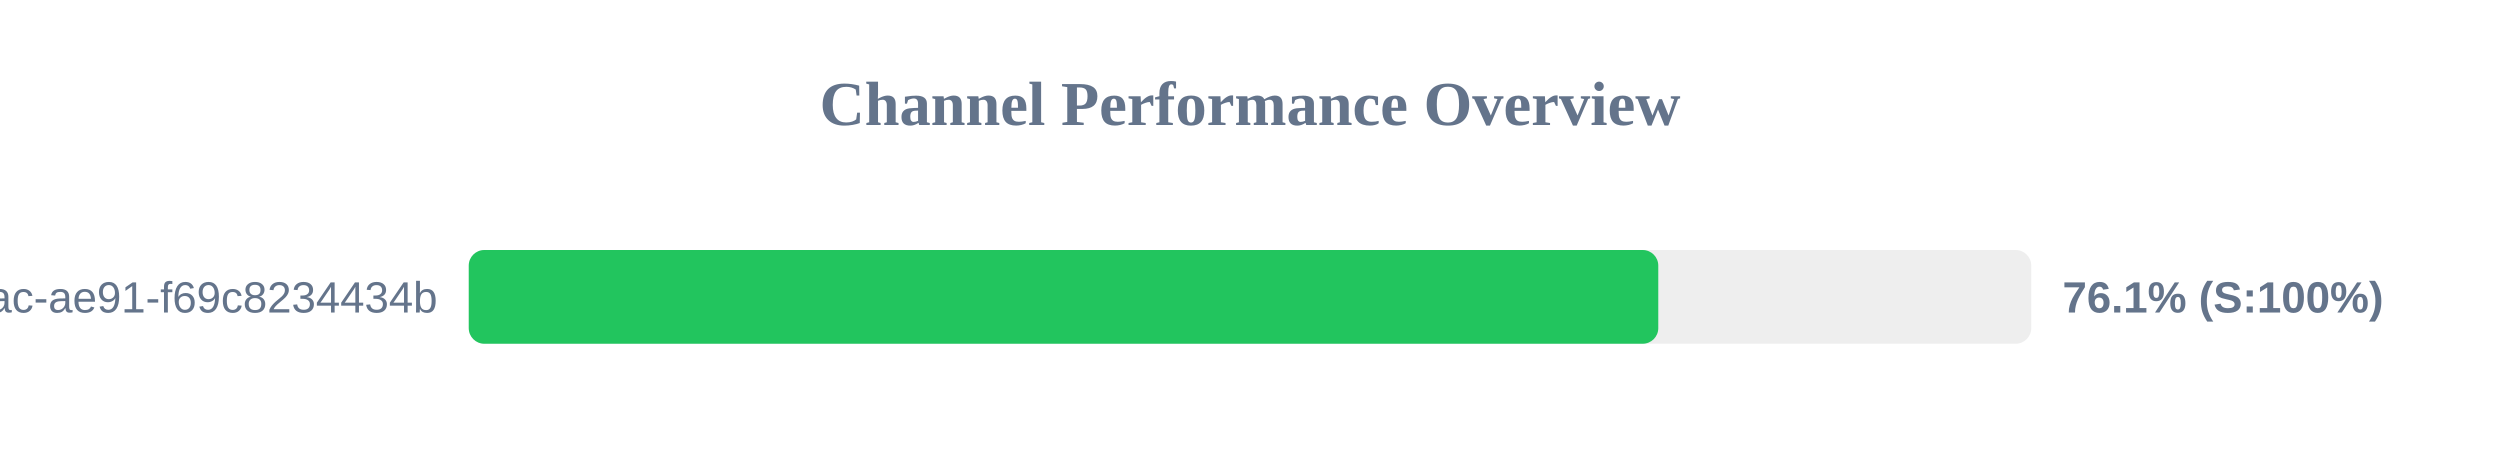
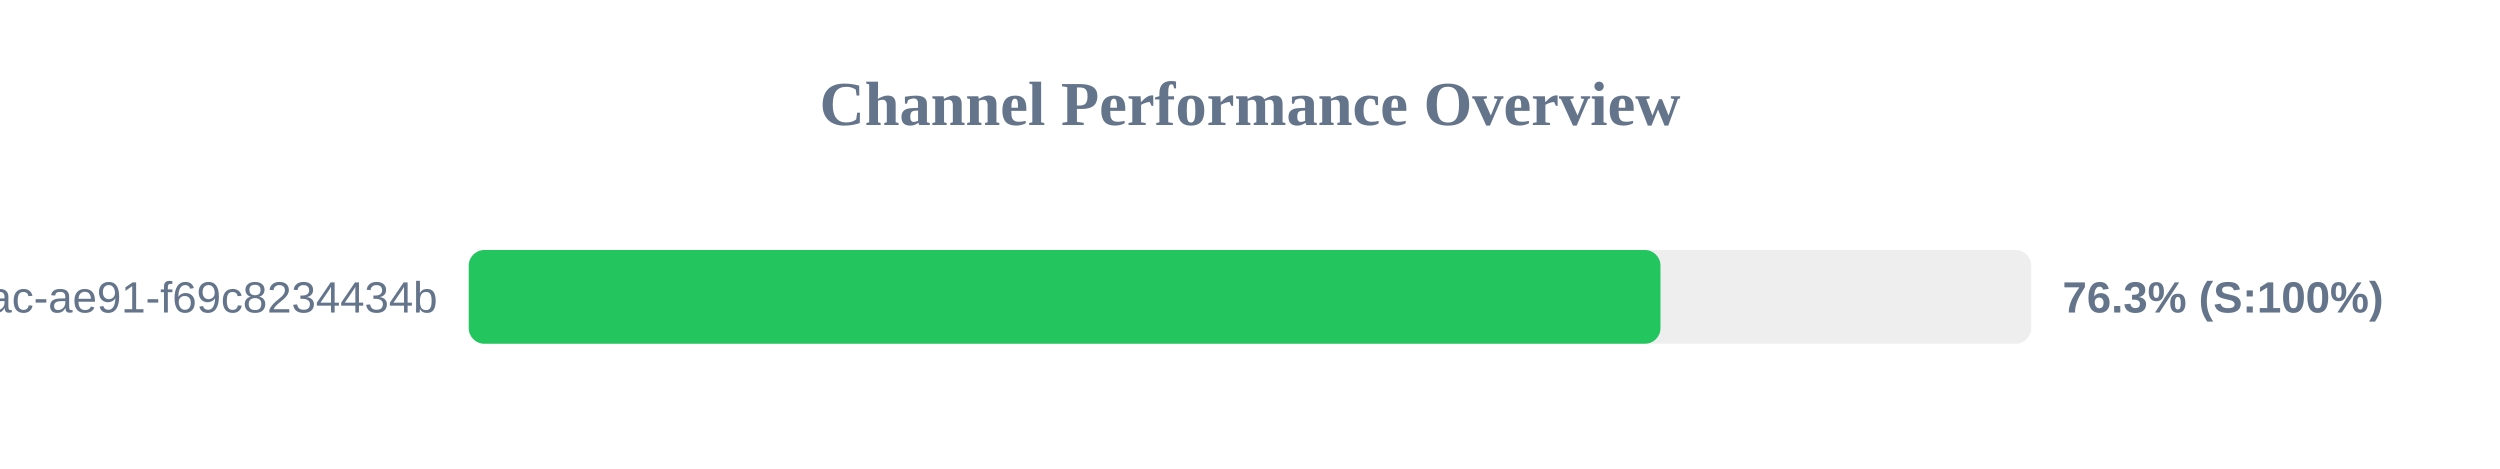
<svg xmlns="http://www.w3.org/2000/svg" width="800" height="150" version="1.1">
  <style>
        .row { font: 14px Arial; fill: #64748b; }
        .score { font: bold 14px Arial; fill: #64748b; }
    </style>
  <text x="400" y="40" text-anchor="middle" font-size="20px" font-weight="bold" fill="#64748b">Channel Performance Overview</text>
  <rect x="150" y="80" width="500" height="30" fill="#eee" rx="5" />
-   <rect x="150" y="80" width="380.65" height="30" fill="#22c55e" rx="5" />
+   <rect x="150" y="80" width="381.35" height="30" fill="#22c55e" rx="5" />
  <text x="140" y="100" text-anchor="end" class="row">?uuid=942b9cb8-92fa-46ac-ae91-f69c8234434b</text>
-   <text x="660" y="100" text-anchor="start" class="score">76.1% (S:100%)</text>
+   <text x="660" y="100" text-anchor="start" class="score">76.3% (S:100%)</text>
</svg>
